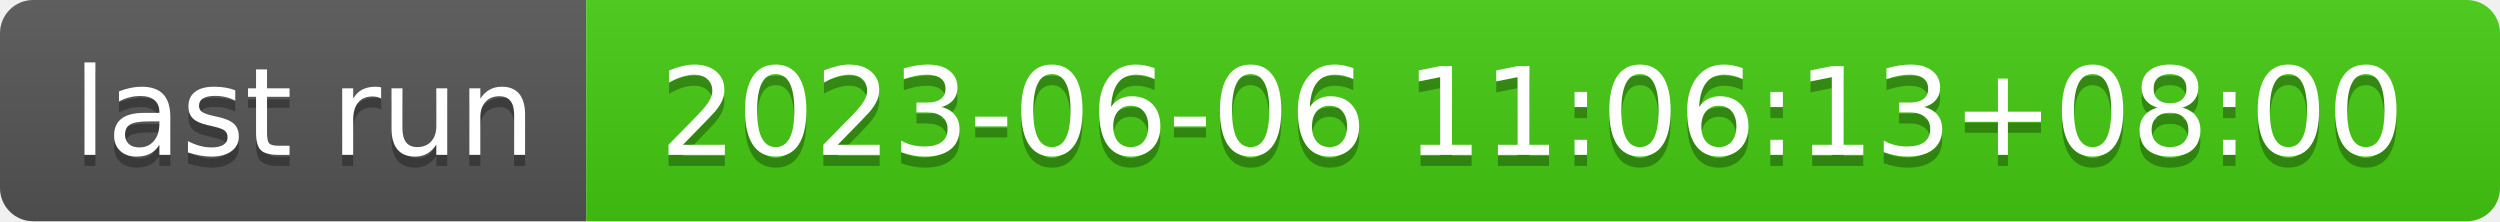
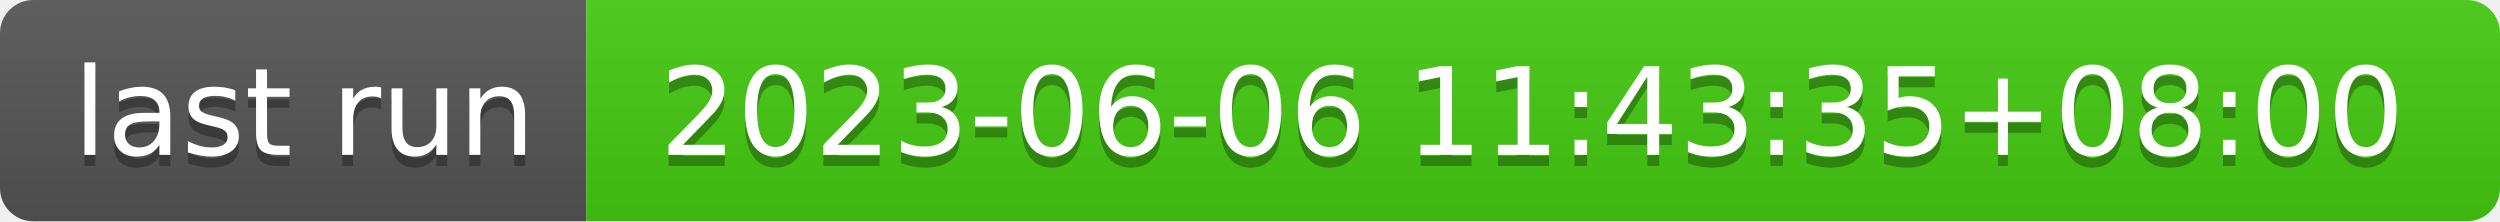
- <svg xmlns="http://www.w3.org/2000/svg" width="226" height="20" role="img" aria-label="last run: 2023-06-06 11:06:13+08:00">
+ <svg xmlns="http://www.w3.org/2000/svg" width="226" height="20" role="img" aria-label="last run: 2023-06-06 11:43:35+08:00">
  <linearGradient id="s" x2="0" y2="100%">
    <stop offset="0" stop-color="#bbb" stop-opacity=".1" />
    <stop offset="1" stop-opacity=".1" />
  </linearGradient>
  <clipPath id="r">
    <rect width="226" height="20" rx="3" fill="#fff" />
  </clipPath>
  <g clip-path="url(#r)">
    <rect width="53" height="20" fill="#555" />
    <rect x="53" width="173" height="20" fill="#4c1" />
    <rect width="226" height="20" fill="url(#s)" />
  </g>
  <g fill="#fff" text-anchor="middle" font-family="Verdana,Geneva,DejaVu Sans,sans-serif" text-rendering="geometricPrecision" font-size="110">
    <text aria-hidden="true" x="275" y="150" fill="#010101" fill-opacity=".3" transform="scale(.1)" textLength="430">last run</text>
    <text x="275" y="140" transform="scale(.1)" fill="#fff" textLength="430">last run</text>
-     <text aria-hidden="true" x="1385" y="150" fill="#010101" fill-opacity=".3" transform="scale(.1)" textLength="1630">2023-06-06 11:06:13+08:00</text>
-     <text x="1385" y="140" transform="scale(.1)" fill="#fff" textLength="1630">2023-06-06 11:06:13+08:00</text>
+     <text aria-hidden="true" x="1385" y="150" fill="#010101" fill-opacity=".3" transform="scale(.1)" textLength="1630">2023-06-06 11:43:35+08:00</text>
+     <text x="1385" y="140" transform="scale(.1)" fill="#fff" textLength="1630">2023-06-06 11:43:35+08:00</text>
  </g>
</svg>
